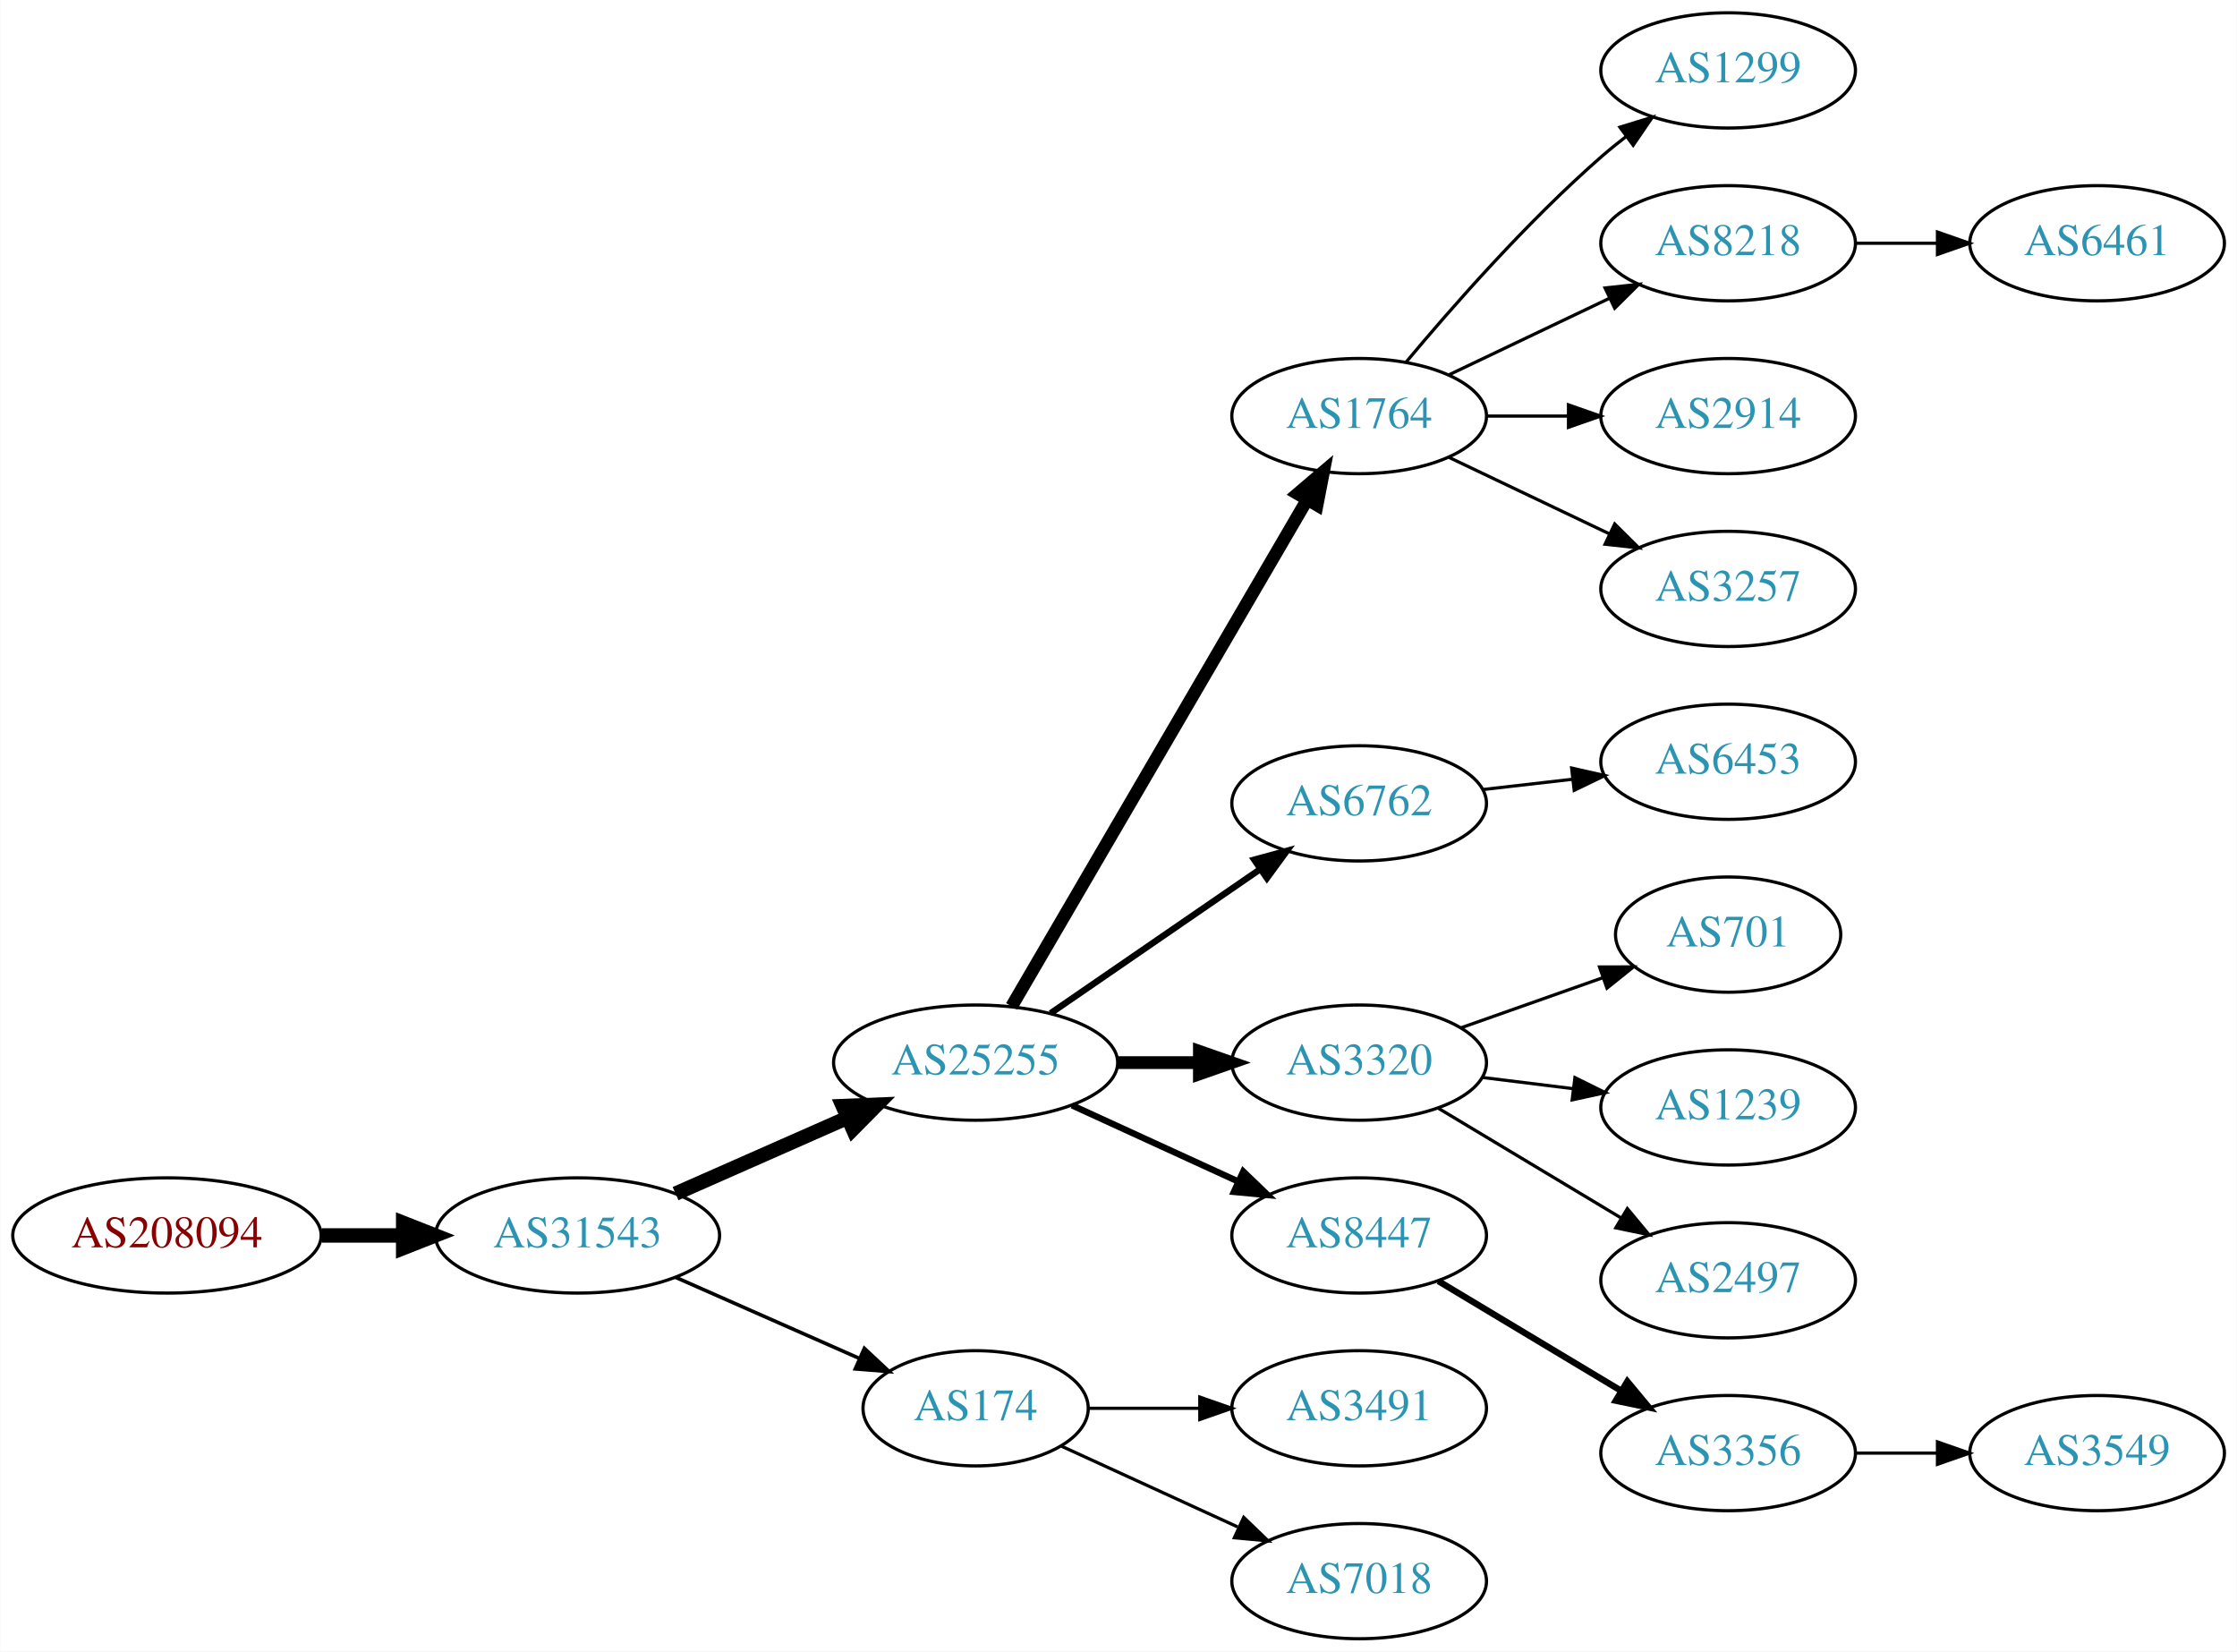
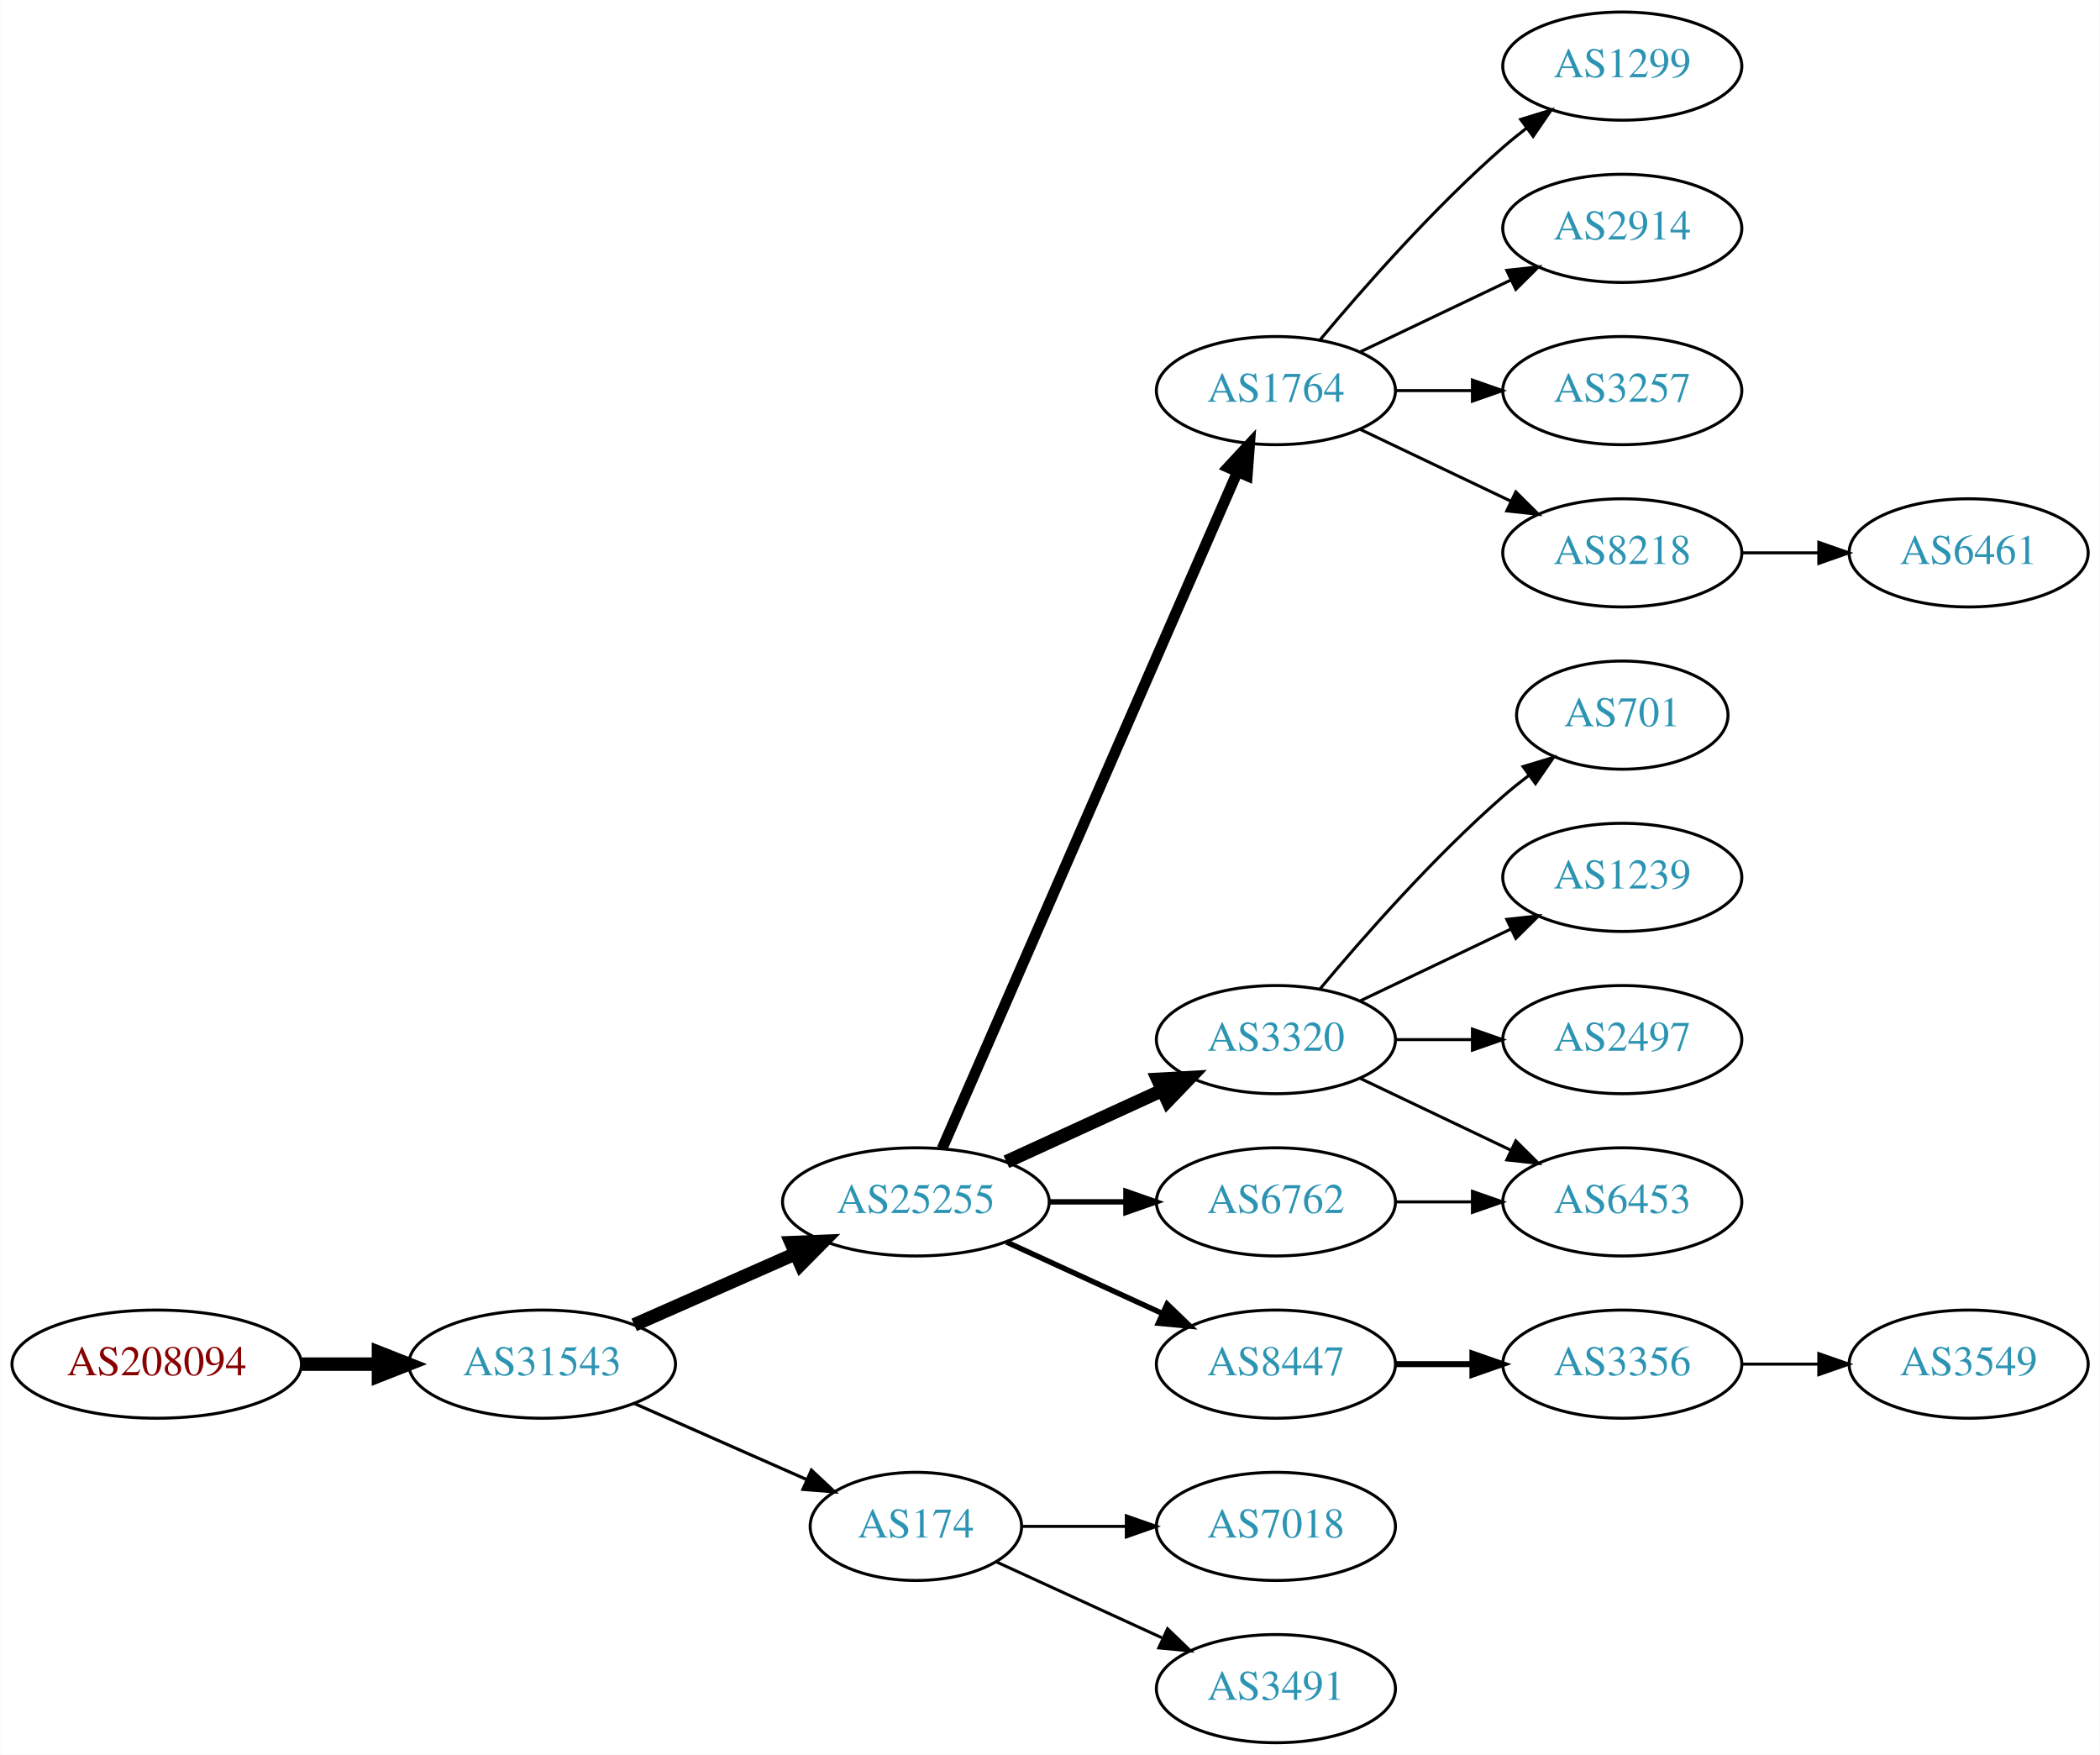
- <svg xmlns="http://www.w3.org/2000/svg" xmlns:xlink="http://www.w3.org/1999/xlink" width="699pt" height="516pt" viewBox="0.00 0.00 698.85 516.00">
-   <g id="graph0" class="graph" transform="scale(1 1) rotate(0) translate(4 512)">
-     <polygon fill="white" stroke="none" points="-4,4 -4,-512 694.855,-512 694.855,4 -4,4" />
+ <svg xmlns="http://www.w3.org/2000/svg" xmlns:xlink="http://www.w3.org/1999/xlink" width="699pt" height="584pt" viewBox="0.00 0.00 698.85 584.00">
+   <g id="graph0" class="graph" transform="scale(1 1) rotate(0) translate(4 580)">
+     <polygon fill="white" stroke="none" points="-4,4 -4,-580 694.855,-580 694.855,4 -4,4" />
    <g id="node1" class="node">
      <g id="a_node1">
        <a xlink:href="/asn/208094" xlink:title="AS208094 ~ EDV-SCHERER [AT]">
          <ellipse fill="#ffffff" stroke="black" cx="48.096" cy="-126" rx="48.192" ry="18" />
          <text text-anchor="middle" x="48.096" y="-122.3" font-family="Times,serif" font-size="14.00" fill="#880000">AS208094</text>
        </a>
      </g>
    </g>
    <g id="node2" class="node">
      <g id="a_node2">
        <a xlink:href="/asn/31543" xlink:title="AS31543 ~ myNET gmbh [AT]">
          <ellipse fill="#ffffff" stroke="black" cx="176.388" cy="-126" rx="44.393" ry="18" />
          <text text-anchor="middle" x="176.388" y="-122.3" font-family="Times,serif" font-size="14.00" fill="#2c94b3">AS31543</text>
        </a>
      </g>
    </g>
    <g id="edge1" class="edge">
      <path fill="none" stroke="black" stroke-width="4.5" d="M96.481,-126C104.742,-126 113.386,-126 121.799,-126" />
      <polygon fill="black" stroke="black" stroke-width="4.5" points="121.904,-129.938 131.904,-126 121.904,-122.063 121.904,-129.938" />
    </g>
    <g id="node3" class="node">
      <g id="a_node3">
        <a xlink:href="/asn/25255" xlink:title="AS25255 ~ ==&gt; TELE2 AUSTRIA &lt;== [AT]">
          <ellipse fill="#ffffff" stroke="black" cx="300.78" cy="-180" rx="44.393" ry="18" />
          <text text-anchor="middle" x="300.78" y="-176.3" font-family="Times,serif" font-size="14.00" fill="#2c94b3">AS25255</text>
        </a>
      </g>
    </g>
    <g id="edge2" class="edge">
      <path fill="none" stroke="black" stroke-width="4.5" d="M207.015,-139.072C223.132,-146.183 243.272,-155.069 260.664,-162.742" />
      <polygon fill="black" stroke="black" stroke-width="4.5" points="259.262,-166.427 270.001,-166.861 262.441,-159.222 259.262,-166.427" />
    </g>
    <g id="node4" class="node">
      <g id="a_node4">
        <a xlink:href="/asn/174" xlink:title="AS174 ~ Cogent Communications [US]">
          <ellipse fill="#ffffff" stroke="black" cx="300.78" cy="-72" rx="35.194" ry="18" />
          <text text-anchor="middle" x="300.78" y="-68.3" font-family="Times,serif" font-size="14.00" fill="#2c94b3">AS174</text>
        </a>
      </g>
    </g>
    <g id="edge3" class="edge">
-       <path fill="none" stroke="black" stroke-width="1.125" d="M207.015,-112.928C224.286,-105.308 246.177,-95.65 264.355,-87.629" />
-       <polygon fill="black" stroke="black" stroke-width="1.125" points="266.012,-90.724 273.749,-83.485 263.187,-84.32 266.012,-90.724" />
+       <path fill="none" stroke="black" stroke-width="1.038" d="M207.015,-112.928C224.286,-105.308 246.177,-95.65 264.355,-87.629" />
+       <polygon fill="black" stroke="black" stroke-width="1.038" points="266.012,-90.724 273.749,-83.485 263.187,-84.32 266.012,-90.724" />
    </g>
    <g id="node5" class="node">
      <g id="a_node5">
-         <a xlink:href="/asn/1764" xlink:title="AS1764 ~ NEXTLAYER-AS [AT]">
-           <ellipse fill="#ffffff" stroke="black" cx="420.622" cy="-382" rx="39.794" ry="18" />
-           <text text-anchor="middle" x="420.622" y="-378.3" font-family="Times,serif" font-size="14.00" fill="#2c94b3">AS1764</text>
+         <a xlink:href="/asn/6762" xlink:title="AS6762 ~ TELECOM ITALIA SPARKLE S.p.A. [IT]">
+           <ellipse fill="#ffffff" stroke="black" cx="420.622" cy="-180" rx="39.794" ry="18" />
+           <text text-anchor="middle" x="420.622" y="-176.3" font-family="Times,serif" font-size="14.00" fill="#2c94b3">AS6762</text>
        </a>
      </g>
    </g>
    <g id="edge4" class="edge">
-       <path fill="none" stroke="black" stroke-width="4" d="M312.031,-197.573C332.803,-233.179 379.951,-313.998 404.353,-355.827" />
-       <polygon fill="black" stroke="black" stroke-width="4" points="401.416,-357.738 409.478,-364.612 407.462,-354.21 401.416,-357.738" />
+       <path fill="none" stroke="black" stroke-width="1.8" d="M344.991,-180C353.303,-180 362.066,-180 370.548,-180" />
+       <polygon fill="black" stroke="black" stroke-width="1.8" points="370.707,-183.5 380.707,-180 370.707,-176.5 370.707,-183.5" />
    </g>
    <g id="node6" class="node">
      <g id="a_node6">
-         <a xlink:href="/asn/6762" xlink:title="AS6762 ~ TELECOM ITALIA SPARKLE S.p.A. [IT]">
-           <ellipse fill="#ffffff" stroke="black" cx="420.622" cy="-261" rx="39.794" ry="18" />
-           <text text-anchor="middle" x="420.622" y="-257.3" font-family="Times,serif" font-size="14.00" fill="#2c94b3">AS6762</text>
-         </a>
-       </g>
-     </g>
-     <g id="edge5" class="edge">
-       <path fill="none" stroke="black" stroke-width="2" d="M324.222,-195.426C342.804,-208.198 369.365,-226.455 389.744,-240.463" />
-       <polygon fill="black" stroke="black" stroke-width="2" points="387.835,-243.398 398.058,-246.178 391.8,-237.629 387.835,-243.398" />
-     </g>
-     <g id="node7" class="node">
-       <g id="a_node7">
-         <a xlink:href="/asn/3320" xlink:title="AS3320 ~ DTAG [DE]">
-           <ellipse fill="#ffffff" stroke="black" cx="420.622" cy="-180" rx="39.794" ry="18" />
-           <text text-anchor="middle" x="420.622" y="-176.3" font-family="Times,serif" font-size="14.00" fill="#2c94b3">AS3320</text>
-         </a>
-       </g>
-     </g>
-     <g id="edge6" class="edge">
-       <path fill="none" stroke="black" stroke-width="4" d="M344.991,-180C353.303,-180 362.066,-180 370.548,-180" />
-       <polygon fill="black" stroke="black" stroke-width="4" points="370.707,-183.5 380.707,-180 370.707,-176.5 370.707,-183.5" />
-     </g>
-     <g id="node8" class="node">
-       <g id="a_node8">
        <a xlink:href="/asn/8447" xlink:title="AS8447 ~ A1 Telekom Austria AG [AT]">
          <ellipse fill="#ffffff" stroke="black" cx="420.622" cy="-126" rx="39.794" ry="18" />
          <text text-anchor="middle" x="420.622" y="-122.3" font-family="Times,serif" font-size="14.00" fill="#2c94b3">AS8447</text>
        </a>
      </g>
    </g>
+     <g id="edge5" class="edge">
+       <path fill="none" stroke="black" stroke-width="1.8" d="M330.909,-166.652C346.521,-159.498 365.918,-150.609 382.59,-142.97" />
+       <polygon fill="black" stroke="black" stroke-width="1.8" points="384.409,-145.986 392.042,-138.638 381.493,-139.622 384.409,-145.986" />
+     </g>
+     <g id="node7" class="node">
+       <g id="a_node7">
+         <a xlink:href="/asn/1764" xlink:title="AS1764 ~ NEXTLAYER-AS [AT]">
+           <ellipse fill="#ffffff" stroke="black" cx="420.622" cy="-450" rx="39.794" ry="18" />
+           <text text-anchor="middle" x="420.622" y="-446.3" font-family="Times,serif" font-size="14.00" fill="#2c94b3">AS1764</text>
+         </a>
+       </g>
+     </g>
+     <g id="edge6" class="edge">
+       <path fill="none" stroke="black" stroke-width="3.6" d="M309.512,-197.715C329.613,-243.771 383.621,-367.514 407.724,-422.739" />
+       <polygon fill="black" stroke="black" stroke-width="3.6" points="404.654,-424.454 411.862,-432.219 411.069,-421.654 404.654,-424.454" />
+     </g>
+     <g id="node8" class="node">
+       <g id="a_node8">
+         <a xlink:href="/asn/3320" xlink:title="AS3320 ~ DTAG [DE]">
+           <ellipse fill="#ffffff" stroke="black" cx="420.622" cy="-234" rx="39.794" ry="18" />
+           <text text-anchor="middle" x="420.622" y="-230.3" font-family="Times,serif" font-size="14.00" fill="#2c94b3">AS3320</text>
+         </a>
+       </g>
+     </g>
    <g id="edge7" class="edge">
-       <path fill="none" stroke="black" stroke-width="2" d="M330.909,-166.652C346.521,-159.498 365.918,-150.609 382.59,-142.97" />
-       <polygon fill="black" stroke="black" stroke-width="2" points="384.409,-145.986 392.042,-138.638 381.493,-139.622 384.409,-145.986" />
-     </g>
-     <g id="node15" class="node">
-       <g id="a_node15">
-         <a xlink:href="/asn/3491" xlink:title="AS3491 ~ PCCW Global, Inc. [US]">
+       <path fill="none" stroke="black" stroke-width="4.5" d="M330.909,-193.348C346.521,-200.502 365.918,-209.391 382.59,-217.03" />
+       <polygon fill="black" stroke="black" stroke-width="4.5" points="381.311,-220.775 392.042,-221.362 384.592,-213.616 381.311,-220.775" />
+     </g>
+     <g id="node20" class="node">
+       <g id="a_node20">
+         <a xlink:href="/asn/7018" xlink:title="AS7018 ~ AT&amp;T Services, Inc. [US]">
          <ellipse fill="#ffffff" stroke="black" cx="420.622" cy="-72" rx="39.794" ry="18" />
-           <text text-anchor="middle" x="420.622" y="-68.3" font-family="Times,serif" font-size="14.00" fill="#2c94b3">AS3491</text>
-         </a>
-       </g>
-     </g>
-     <g id="edge14" class="edge">
+           <text text-anchor="middle" x="420.622" y="-68.3" font-family="Times,serif" font-size="14.00" fill="#2c94b3">AS7018</text>
+         </a>
+       </g>
+     </g>
+     <g id="edge20" class="edge">
      <path fill="none" stroke="black" d="M336.181,-72C347.005,-72 359.173,-72 370.8,-72" />
      <polygon fill="black" stroke="black" points="370.831,-75.5 380.831,-72 370.831,-68.5 370.831,-75.5" />
    </g>
-     <g id="node16" class="node">
-       <g id="a_node16">
-         <a xlink:href="/asn/7018" xlink:title="AS7018 ~ AT&amp;T Services, Inc. [US]">
+     <g id="node21" class="node">
+       <g id="a_node21">
+         <a xlink:href="/asn/3491" xlink:title="AS3491 ~ PCCW Global, Inc. [US]">
          <ellipse fill="#ffffff" stroke="black" cx="420.622" cy="-18" rx="39.794" ry="18" />
-           <text text-anchor="middle" x="420.622" y="-14.3" font-family="Times,serif" font-size="14.00" fill="#2c94b3">AS7018</text>
-         </a>
-       </g>
-     </g>
-     <g id="edge15" class="edge">
+           <text text-anchor="middle" x="420.622" y="-14.3" font-family="Times,serif" font-size="14.00" fill="#2c94b3">AS3491</text>
+         </a>
+       </g>
+     </g>
+     <g id="edge21" class="edge">
      <path fill="none" stroke="black" d="M327.641,-60.15C343.761,-52.762 364.764,-43.138 382.629,-34.952" />
      <polygon fill="black" stroke="black" points="384.548,-37.923 392.18,-30.575 381.631,-31.559 384.548,-37.923" />
    </g>
+     <g id="node18" class="node">
+       <g id="a_node18">
+         <a xlink:href="/asn/6453" xlink:title="AS6453 ~ TATA COMMUNICATIONS (AMERICA) INC [US]">
+           <ellipse fill="#ffffff" stroke="black" cx="535.915" cy="-180" rx="39.794" ry="18" />
+           <text text-anchor="middle" x="535.915" y="-176.3" font-family="Times,serif" font-size="14.00" fill="#2c94b3">AS6453</text>
+         </a>
+       </g>
+     </g>
+     <g id="edge18" class="edge">
+       <path fill="none" stroke="black" d="M460.294,-180C468.497,-180 477.261,-180 485.794,-180" />
+       <polygon fill="black" stroke="black" points="486.033,-183.5 496.033,-180 486.033,-176.5 486.033,-183.5" />
+     </g>
    <g id="node9" class="node">
      <g id="a_node9">
-         <a xlink:href="/asn/1299" xlink:title="AS1299 ~ Telia Carrier [EU]">
-           <ellipse fill="#ffffff" stroke="black" cx="535.915" cy="-490" rx="39.794" ry="18" />
-           <text text-anchor="middle" x="535.915" y="-486.3" font-family="Times,serif" font-size="14.00" fill="#2c94b3">AS1299</text>
+         <a xlink:href="/asn/3356" xlink:title="AS3356 ~ Level 3 Parent, LLC [US]">
+           <ellipse fill="#ffffff" stroke="black" cx="535.915" cy="-126" rx="39.794" ry="18" />
+           <text text-anchor="middle" x="535.915" y="-122.3" font-family="Times,serif" font-size="14.00" fill="#2c94b3">AS3356</text>
        </a>
      </g>
    </g>
    <g id="edge8" class="edge">
-       <path fill="none" stroke="black" d="M435.252,-398.817C449.535,-415.929 473.081,-442.745 496.269,-463 498.734,-465.154 501.373,-467.294 504.07,-469.372" />
-       <polygon fill="black" stroke="black" points="502.095,-472.264 512.225,-475.37 506.244,-466.625 502.095,-472.264" />
-     </g>
-     <g id="node10" class="node">
-       <g id="a_node10">
-         <a xlink:href="/asn/8218" xlink:title="AS8218 ~ legacy Neotelecoms [FR]">
-           <ellipse fill="#ffffff" stroke="black" cx="535.915" cy="-436" rx="39.794" ry="18" />
-           <text text-anchor="middle" x="535.915" y="-432.3" font-family="Times,serif" font-size="14.00" fill="#2c94b3">AS8218</text>
-         </a>
-       </g>
-     </g>
-     <g id="edge9" class="edge">
-       <path fill="none" stroke="black" d="M448.759,-394.934C463.753,-402.081 482.574,-411.052 498.797,-418.785" />
-       <polygon fill="black" stroke="black" points="497.467,-422.028 508,-423.171 500.479,-415.709 497.467,-422.028" />
+       <path fill="none" stroke="black" stroke-width="2" d="M460.294,-126C468.497,-126 477.261,-126 485.794,-126" />
+       <polygon fill="black" stroke="black" stroke-width="2" points="486.033,-129.5 496.033,-126 486.033,-122.5 486.033,-129.5" />
    </g>
    <g id="node11" class="node">
      <g id="a_node11">
        <a xlink:href="/asn/2914" xlink:title="AS2914 ~ NTT America, Inc. [US]">
-           <ellipse fill="#ffffff" stroke="black" cx="535.915" cy="-382" rx="39.794" ry="18" />
-           <text text-anchor="middle" x="535.915" y="-378.3" font-family="Times,serif" font-size="14.00" fill="#2c94b3">AS2914</text>
+           <ellipse fill="#ffffff" stroke="black" cx="535.915" cy="-504" rx="39.794" ry="18" />
+           <text text-anchor="middle" x="535.915" y="-500.3" font-family="Times,serif" font-size="14.00" fill="#2c94b3">AS2914</text>
        </a>
      </g>
    </g>
    <g id="edge10" class="edge">
-       <path fill="none" stroke="black" d="M460.294,-382C468.497,-382 477.261,-382 485.794,-382" />
-       <polygon fill="black" stroke="black" points="486.033,-385.5 496.033,-382 486.033,-378.5 486.033,-385.5" />
+       <path fill="none" stroke="black" d="M448.759,-462.934C463.753,-470.081 482.574,-479.052 498.797,-486.785" />
+       <polygon fill="black" stroke="black" points="497.467,-490.028 508,-491.171 500.479,-483.709 497.467,-490.028" />
    </g>
    <g id="node12" class="node">
      <g id="a_node12">
        <a xlink:href="/asn/3257" xlink:title="AS3257 ~ GTT [DE]">
-           <ellipse fill="#ffffff" stroke="black" cx="535.915" cy="-328" rx="39.794" ry="18" />
-           <text text-anchor="middle" x="535.915" y="-324.3" font-family="Times,serif" font-size="14.00" fill="#2c94b3">AS3257</text>
+           <ellipse fill="#ffffff" stroke="black" cx="535.915" cy="-450" rx="39.794" ry="18" />
+           <text text-anchor="middle" x="535.915" y="-446.3" font-family="Times,serif" font-size="14.00" fill="#2c94b3">AS3257</text>
        </a>
      </g>
    </g>
    <g id="edge11" class="edge">
-       <path fill="none" stroke="black" d="M448.759,-369.066C463.753,-361.919 482.574,-352.948 498.797,-345.215" />
-       <polygon fill="black" stroke="black" points="500.479,-348.291 508,-340.829 497.467,-341.972 500.479,-348.291" />
+       <path fill="none" stroke="black" d="M460.294,-450C468.497,-450 477.261,-450 485.794,-450" />
+       <polygon fill="black" stroke="black" points="486.033,-453.5 496.033,-450 486.033,-446.5 486.033,-453.5" />
    </g>
    <g id="node13" class="node">
      <g id="a_node13">
-         <a xlink:href="/asn/6453" xlink:title="AS6453 ~ TATA COMMUNICATIONS (AMERICA) INC [US]">
-           <ellipse fill="#ffffff" stroke="black" cx="535.915" cy="-274" rx="39.794" ry="18" />
-           <text text-anchor="middle" x="535.915" y="-270.3" font-family="Times,serif" font-size="14.00" fill="#2c94b3">AS6453</text>
+         <a xlink:href="/asn/8218" xlink:title="AS8218 ~ legacy Neotelecoms [FR]">
+           <ellipse fill="#ffffff" stroke="black" cx="535.915" cy="-396" rx="39.794" ry="18" />
+           <text text-anchor="middle" x="535.915" y="-392.3" font-family="Times,serif" font-size="14.00" fill="#2c94b3">AS8218</text>
        </a>
      </g>
    </g>
    <g id="edge12" class="edge">
-       <path fill="none" stroke="black" d="M459.347,-265.329C468.329,-266.359 478.027,-267.472 487.385,-268.546" />
-       <polygon fill="black" stroke="black" points="487.021,-272.027 497.355,-269.69 487.819,-265.073 487.021,-272.027" />
+       <path fill="none" stroke="black" d="M448.759,-437.066C463.753,-429.919 482.574,-420.948 498.797,-413.215" />
+       <polygon fill="black" stroke="black" points="500.479,-416.291 508,-408.829 497.467,-409.972 500.479,-416.291" />
+     </g>
+     <g id="node14" class="node">
+       <g id="a_node14">
+         <a xlink:href="/asn/1299" xlink:title="AS1299 ~ Telia Carrier [EU]">
+           <ellipse fill="#ffffff" stroke="black" cx="535.915" cy="-558" rx="39.794" ry="18" />
+           <text text-anchor="middle" x="535.915" y="-554.3" font-family="Times,serif" font-size="14.00" fill="#2c94b3">AS1299</text>
+         </a>
+       </g>
+     </g>
+     <g id="edge13" class="edge">
+       <path fill="none" stroke="black" d="M435.252,-466.817C449.535,-483.929 473.081,-510.745 496.269,-531 498.734,-533.154 501.373,-535.294 504.07,-537.372" />
+       <polygon fill="black" stroke="black" points="502.095,-540.264 512.225,-543.37 506.244,-534.625 502.095,-540.264" />
+     </g>
+     <g id="node15" class="node">
+       <g id="a_node15">
+         <a xlink:href="/asn/701" xlink:title="AS701 ~ UUNET [US]">
+           <ellipse fill="#ffffff" stroke="black" cx="535.915" cy="-342" rx="35.194" ry="18" />
+           <text text-anchor="middle" x="535.915" y="-338.3" font-family="Times,serif" font-size="14.00" fill="#2c94b3">AS701</text>
+         </a>
+       </g>
+     </g>
+     <g id="edge14" class="edge">
+       <path fill="none" stroke="black" d="M435.252,-250.817C449.535,-267.929 473.081,-294.745 496.269,-315 498.939,-317.332 501.811,-319.648 504.742,-321.886" />
+       <polygon fill="black" stroke="black" points="502.892,-324.87 513.033,-327.939 507.019,-319.216 502.892,-324.87" />
+     </g>
+     <g id="node16" class="node">
+       <g id="a_node16">
+         <a xlink:href="/asn/1239" xlink:title="AS1239 ~ Sprint [US]">
+           <ellipse fill="#ffffff" stroke="black" cx="535.915" cy="-288" rx="39.794" ry="18" />
+           <text text-anchor="middle" x="535.915" y="-284.3" font-family="Times,serif" font-size="14.00" fill="#2c94b3">AS1239</text>
+         </a>
+       </g>
+     </g>
+     <g id="edge15" class="edge">
+       <path fill="none" stroke="black" d="M448.759,-246.934C463.753,-254.081 482.574,-263.052 498.797,-270.785" />
+       <polygon fill="black" stroke="black" points="497.467,-274.028 508,-275.171 500.479,-267.709 497.467,-274.028" />
    </g>
    <g id="node17" class="node">
      <g id="a_node17">
-         <a xlink:href="/asn/701" xlink:title="AS701 ~ UUNET [US]">
-           <ellipse fill="#ffffff" stroke="black" cx="535.915" cy="-220" rx="35.194" ry="18" />
-           <text text-anchor="middle" x="535.915" y="-216.3" font-family="Times,serif" font-size="14.00" fill="#2c94b3">AS701</text>
+         <a xlink:href="/asn/2497" xlink:title="AS2497 ~ Internet Initiative Japan Inc. [JP]">
+           <ellipse fill="#ffffff" stroke="black" cx="535.915" cy="-234" rx="39.794" ry="18" />
+           <text text-anchor="middle" x="535.915" y="-230.3" font-family="Times,serif" font-size="14.00" fill="#2c94b3">AS2497</text>
        </a>
      </g>
    </g>
    <g id="edge16" class="edge">
-       <path fill="none" stroke="black" d="M452.58,-190.93C466.207,-195.742 482.351,-201.441 496.717,-206.514" />
-       <polygon fill="black" stroke="black" points="495.732,-209.877 506.327,-209.906 498.062,-203.277 495.732,-209.877" />
-     </g>
-     <g id="node18" class="node">
-       <g id="a_node18">
-         <a xlink:href="/asn/1239" xlink:title="AS1239 ~ Sprint [US]">
-           <ellipse fill="#ffffff" stroke="black" cx="535.915" cy="-166" rx="39.794" ry="18" />
-           <text text-anchor="middle" x="535.915" y="-162.3" font-family="Times,serif" font-size="14.00" fill="#2c94b3">AS1239</text>
-         </a>
-       </g>
+       <path fill="none" stroke="black" d="M460.294,-234C468.497,-234 477.261,-234 485.794,-234" />
+       <polygon fill="black" stroke="black" points="486.033,-237.5 496.033,-234 486.033,-230.5 486.033,-237.5" />
    </g>
    <g id="edge17" class="edge">
-       <path fill="none" stroke="black" d="M459.033,-175.377C468.12,-174.254 477.958,-173.038 487.443,-171.866" />
-       <polygon fill="black" stroke="black" points="488.049,-175.318 497.544,-170.618 487.19,-168.371 488.049,-175.318" />
+       <path fill="none" stroke="black" d="M448.759,-221.066C463.753,-213.919 482.574,-204.948 498.797,-197.215" />
+       <polygon fill="black" stroke="black" points="500.479,-200.291 508,-192.829 497.467,-193.972 500.479,-200.291" />
+     </g>
+     <g id="node10" class="node">
+       <g id="a_node10">
+         <a xlink:href="/asn/3549" xlink:title="AS3549 ~ Level 3 Parent, LLC [US]">
+           <ellipse fill="#ffffff" stroke="black" cx="651.208" cy="-126" rx="39.794" ry="18" />
+           <text text-anchor="middle" x="651.208" y="-122.3" font-family="Times,serif" font-size="14.00" fill="#2c94b3">AS3549</text>
+         </a>
+       </g>
+     </g>
+     <g id="edge9" class="edge">
+       <path fill="none" stroke="black" d="M575.587,-126C583.79,-126 592.554,-126 601.087,-126" />
+       <polygon fill="black" stroke="black" points="601.326,-129.5 611.326,-126 601.326,-122.5 601.326,-129.5" />
    </g>
    <g id="node19" class="node">
      <g id="a_node19">
-         <a xlink:href="/asn/2497" xlink:title="AS2497 ~ Internet Initiative Japan Inc. [JP]">
-           <ellipse fill="#ffffff" stroke="black" cx="535.915" cy="-112" rx="39.794" ry="18" />
-           <text text-anchor="middle" x="535.915" y="-108.3" font-family="Times,serif" font-size="14.00" fill="#2c94b3">AS2497</text>
-         </a>
-       </g>
-     </g>
-     <g id="edge18" class="edge">
-       <path fill="none" stroke="black" d="M445.372,-165.745C461.989,-155.771 484.385,-142.329 502.622,-131.383" />
-       <polygon fill="black" stroke="black" points="504.424,-134.384 511.197,-126.236 500.821,-128.382 504.424,-134.384" />
-     </g>
-     <g id="node20" class="node">
-       <g id="a_node20">
-         <a xlink:href="/asn/3356" xlink:title="AS3356 ~ Level 3 Parent, LLC [US]">
-           <ellipse fill="#ffffff" stroke="black" cx="535.915" cy="-58" rx="39.794" ry="18" />
-           <text text-anchor="middle" x="535.915" y="-54.3" font-family="Times,serif" font-size="14.00" fill="#2c94b3">AS3356</text>
+         <a xlink:href="/asn/6461" xlink:title="AS6461 ~ Zayo Bandwidth [US]">
+           <ellipse fill="#ffffff" stroke="black" cx="651.208" cy="-396" rx="39.794" ry="18" />
+           <text text-anchor="middle" x="651.208" y="-392.3" font-family="Times,serif" font-size="14.00" fill="#2c94b3">AS6461</text>
        </a>
      </g>
    </g>
    <g id="edge19" class="edge">
-       <path fill="none" stroke="black" stroke-width="2" d="M445.372,-111.745C461.989,-101.771 484.385,-88.329 502.622,-77.383" />
-       <polygon fill="black" stroke="black" stroke-width="2" points="504.424,-80.384 511.197,-72.236 500.821,-74.382 504.424,-80.384" />
-     </g>
-     <g id="node14" class="node">
-       <g id="a_node14">
-         <a xlink:href="/asn/6461" xlink:title="AS6461 ~ Zayo Bandwidth [US]">
-           <ellipse fill="#ffffff" stroke="black" cx="651.208" cy="-436" rx="39.794" ry="18" />
-           <text text-anchor="middle" x="651.208" y="-432.3" font-family="Times,serif" font-size="14.00" fill="#2c94b3">AS6461</text>
-         </a>
-       </g>
-     </g>
-     <g id="edge13" class="edge">
-       <path fill="none" stroke="black" d="M575.587,-436C583.79,-436 592.554,-436 601.087,-436" />
-       <polygon fill="black" stroke="black" points="601.326,-439.5 611.326,-436 601.326,-432.5 601.326,-439.5" />
-     </g>
-     <g id="node21" class="node">
-       <g id="a_node21">
-         <a xlink:href="/asn/3549" xlink:title="AS3549 ~ Level 3 Parent, LLC [US]">
-           <ellipse fill="#ffffff" stroke="black" cx="651.208" cy="-58" rx="39.794" ry="18" />
-           <text text-anchor="middle" x="651.208" y="-54.3" font-family="Times,serif" font-size="14.00" fill="#2c94b3">AS3549</text>
-         </a>
-       </g>
-     </g>
-     <g id="edge20" class="edge">
-       <path fill="none" stroke="black" d="M575.587,-58C583.79,-58 592.554,-58 601.087,-58" />
-       <polygon fill="black" stroke="black" points="601.326,-61.5 611.326,-58 601.326,-54.5 601.326,-61.5" />
+       <path fill="none" stroke="black" d="M575.587,-396C583.79,-396 592.554,-396 601.087,-396" />
+       <polygon fill="black" stroke="black" points="601.326,-399.5 611.326,-396 601.326,-392.5 601.326,-399.5" />
    </g>
  </g>
</svg>
